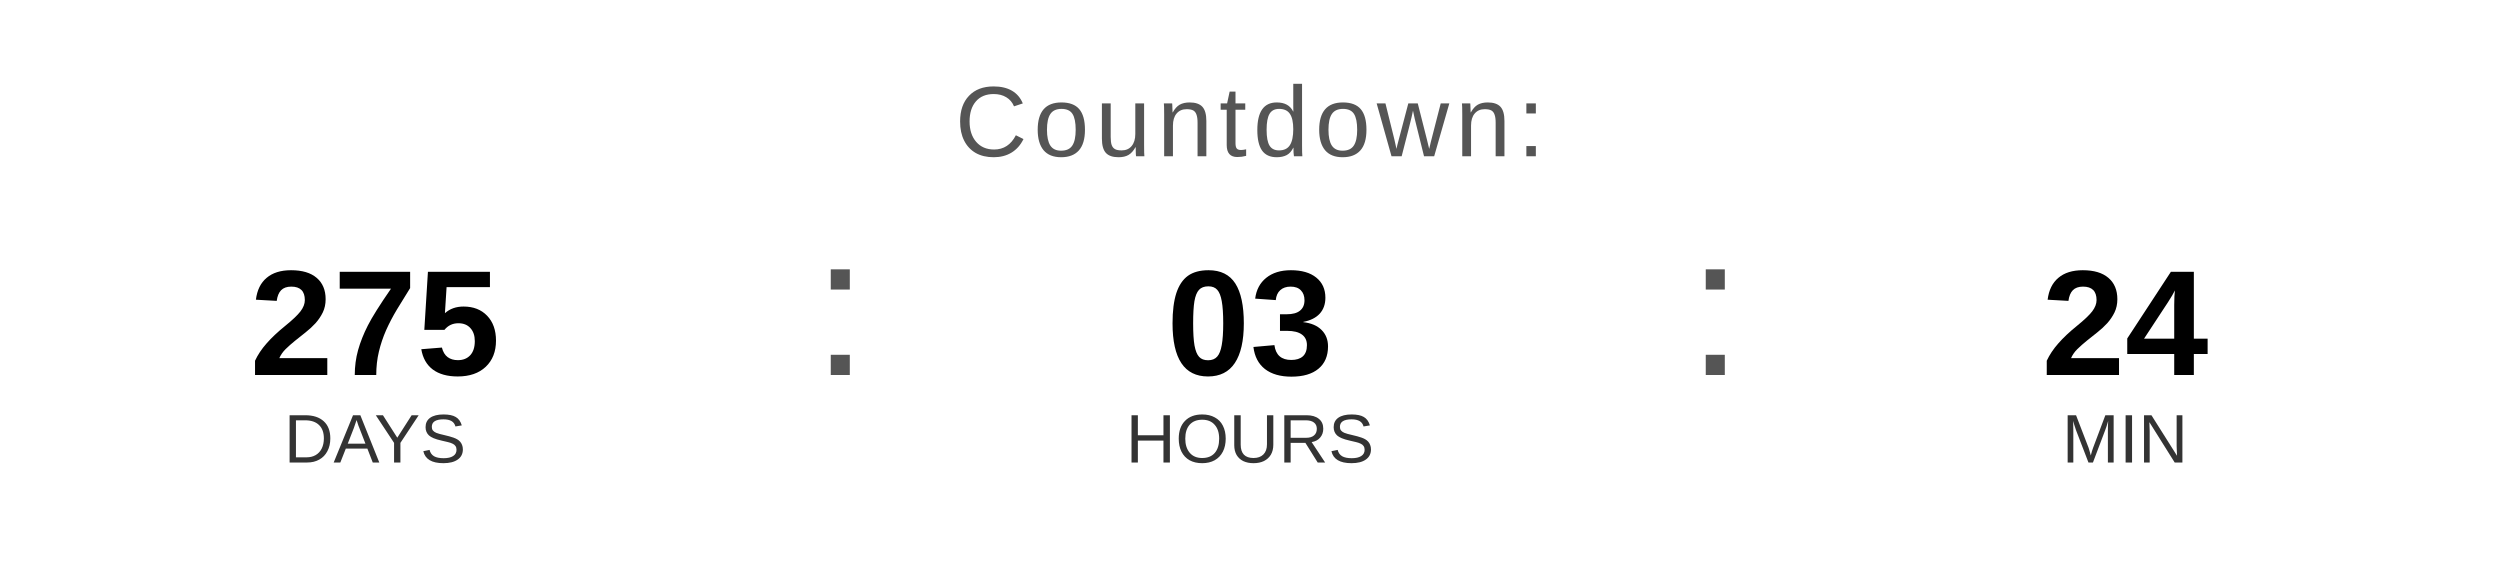
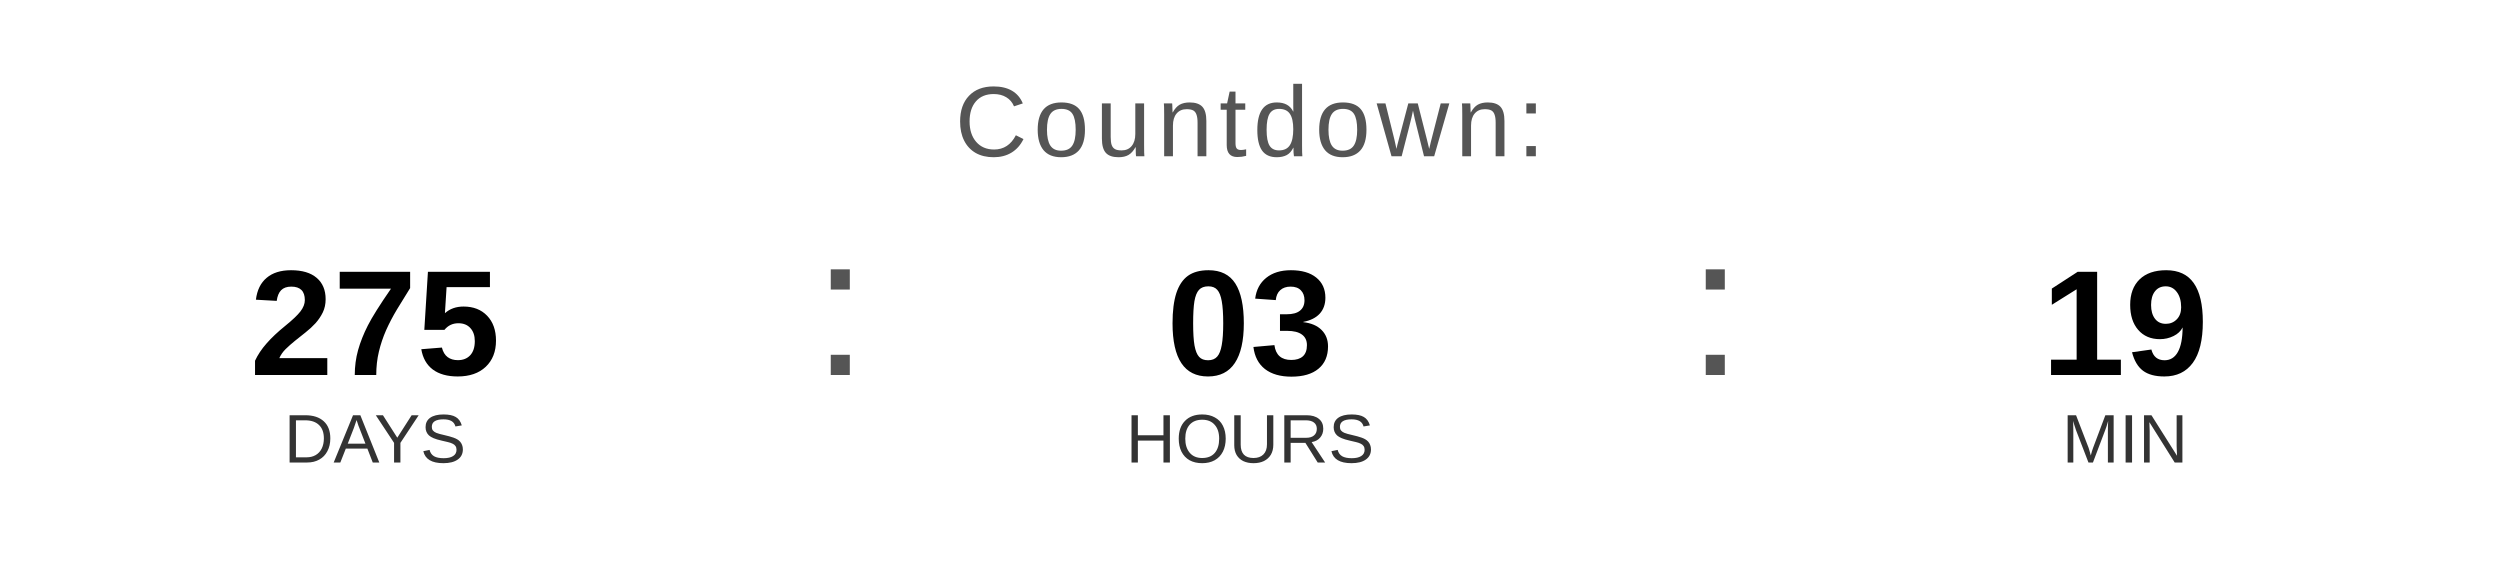
<svg xmlns="http://www.w3.org/2000/svg" width="400" height="90" viewBox="0 0 400 90">
  <text x="200" y="25" font-family="Arial, Helvetica, sans-serif" font-size="16" fill="#555555" text-anchor="middle" letter-spacing="1">
    Countdown:
  </text>
  <text x="60" y="60" font-family="Arial, Helvetica, sans-serif" font-size="24" font-weight="bold" fill="#000000" text-anchor="middle">275</text>
  <text x="60" y="74" font-family="Arial, Helvetica, sans-serif" font-size="11" fill="#333333" text-anchor="middle">DAYS</text>
  <text x="130" y="60" font-family="Arial, sans-serif" font-size="32" fill="#555555">:</text>
  <text x="200" y="60" font-family="Arial, Helvetica, sans-serif" font-size="24" font-weight="bold" fill="#000000" text-anchor="middle">03</text>
  <text x="200" y="74" font-family="Arial, Helvetica, sans-serif" font-size="11" fill="#333333" text-anchor="middle">HOURS</text>
  <text x="270" y="60" font-family="Arial, sans-serif" font-size="32" fill="#555555">:</text>
-   <text x="340" y="60" font-family="Arial, Helvetica, sans-serif" font-size="24" font-weight="bold" fill="#000000" text-anchor="middle">24</text>
+   <text x="340" y="60" font-family="Arial, Helvetica, sans-serif" font-size="24" font-weight="bold" fill="#000000" text-anchor="middle">19</text>
  <text x="340" y="74" font-family="Arial, Helvetica, sans-serif" font-size="11" fill="#333333" text-anchor="middle">MIN</text>
</svg>
